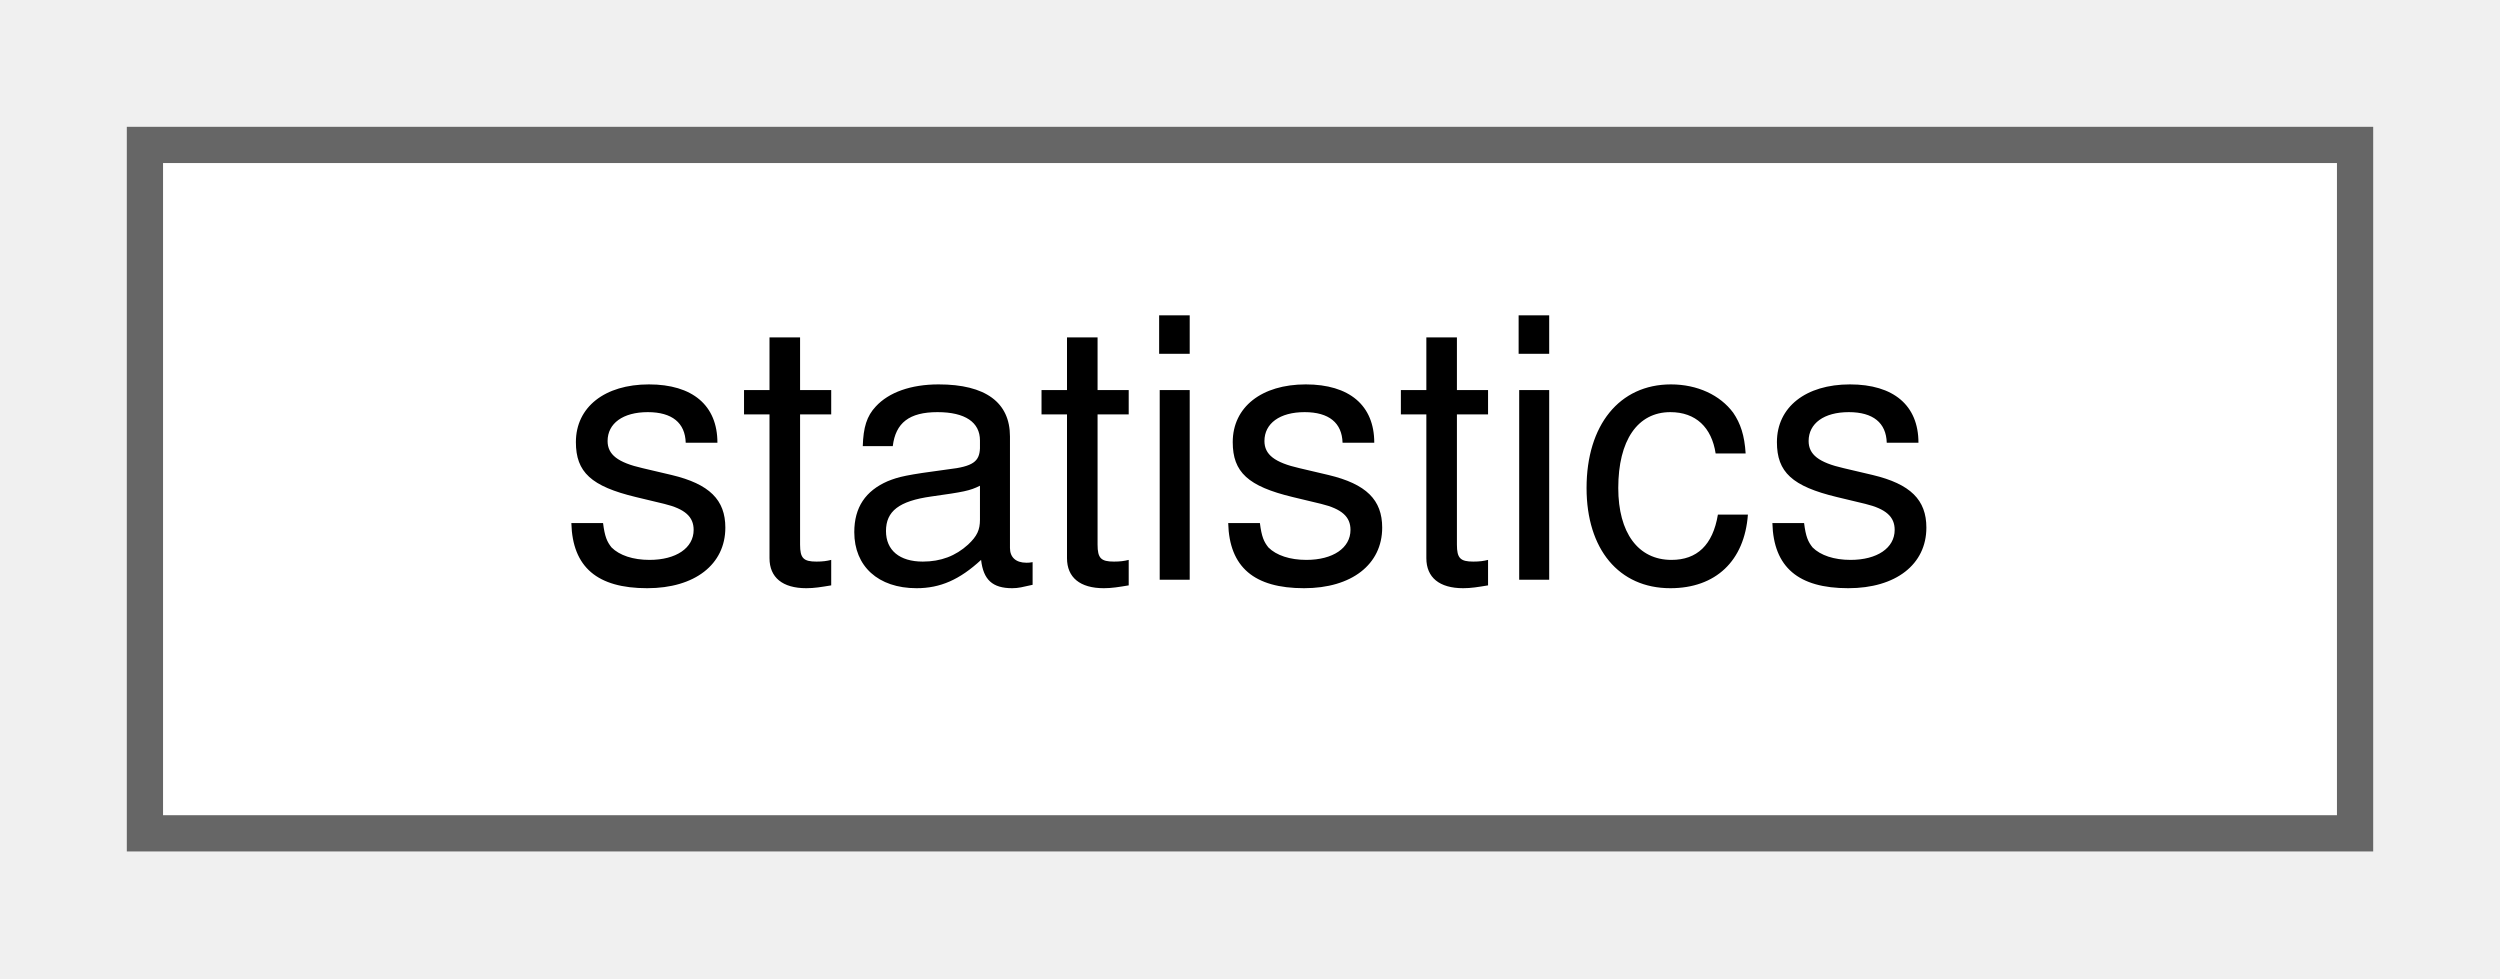
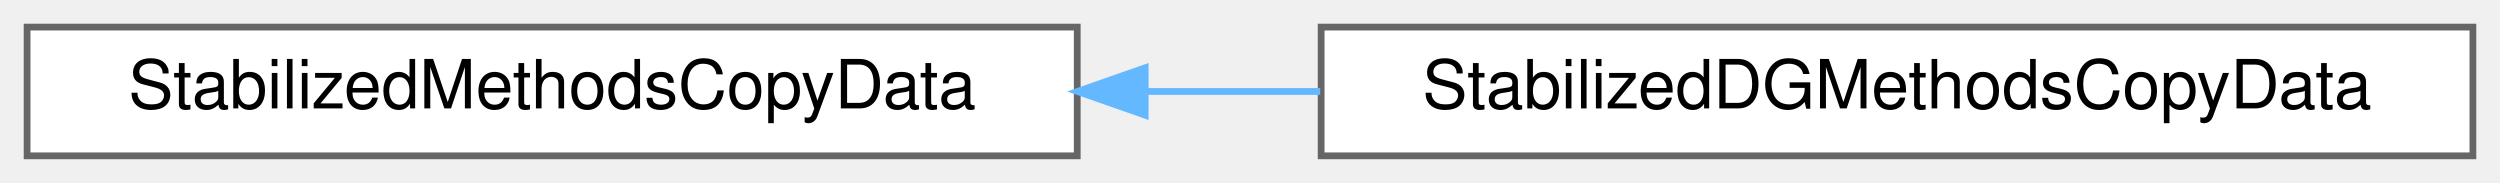
- <svg xmlns="http://www.w3.org/2000/svg" xmlns:xlink="http://www.w3.org/1999/xlink" width="69pt" height="27pt" viewBox="0.00 0.00 69.00 27.00">
+ <svg xmlns="http://www.w3.org/2000/svg" xmlns:xlink="http://www.w3.org/1999/xlink" width="369pt" height="27pt" viewBox="0.00 0.00 369.00 27.00">
  <g id="graph0" class="graph" transform="scale(1 1) rotate(0) translate(4 23)">
    <g id="Node000000" class="node">
      <g id="a_Node000000">
-         <a xlink:href="classstatistics.html" target="_top" xlink:title="A simple container for storing basic statistical values.">
-           <polygon fill="white" stroke="#666666" points="61,-19 0,-19 0,0 61,0 61,-19" />
-           <text text-anchor="middle" x="30.5" y="-7" font-family="Helvetica,sans-Serif" font-size="10.00">statistics</text>
+         <a xlink:href="classStabilizedMethodsCopyData.html" target="_top" xlink:title="Class responsible for storing the information calculated using the assembly of stabilized scalar equa...">
+           <polygon fill="white" stroke="#666666" points="155,-19 0,-19 0,0 155,0 155,-19" />
+           <text text-anchor="middle" x="77.5" y="-7" font-family="Helvetica,sans-Serif" font-size="10.00">StabilizedMethodsCopyData</text>
+         </a>
+       </g>
+     </g>
+     <g id="Node000001" class="node">
+       <g id="a_Node000001">
+         <a xlink:href="classStabilizedDGMethodsCopyData.html" target="_top" xlink:title="Responsible for storing the information calculated using the discontinuous galerkin (DG) assembly of ...">
+           <polygon fill="white" stroke="#666666" points="361,-19 191,-19 191,0 361,0 361,-19" />
+           <text text-anchor="middle" x="276" y="-7" font-family="Helvetica,sans-Serif" font-size="10.00">StabilizedDGMethodsCopyData</text>
+         </a>
+       </g>
+     </g>
+     <g id="edge255_Node000000_Node000001" class="edge">
+       <g id="a_edge255_Node000000_Node000001">
+         <a xlink:title=" ">
+           <path fill="none" stroke="#63b8ff" d="M165.31,-9.5C173.8,-9.5 182.4,-9.5 190.86,-9.5" />
+           <polygon fill="#63b8ff" stroke="#63b8ff" points="165.03,-6 155.03,-9.5 165.03,-13 165.03,-6" />
        </a>
      </g>
    </g>
  </g>
</svg>
